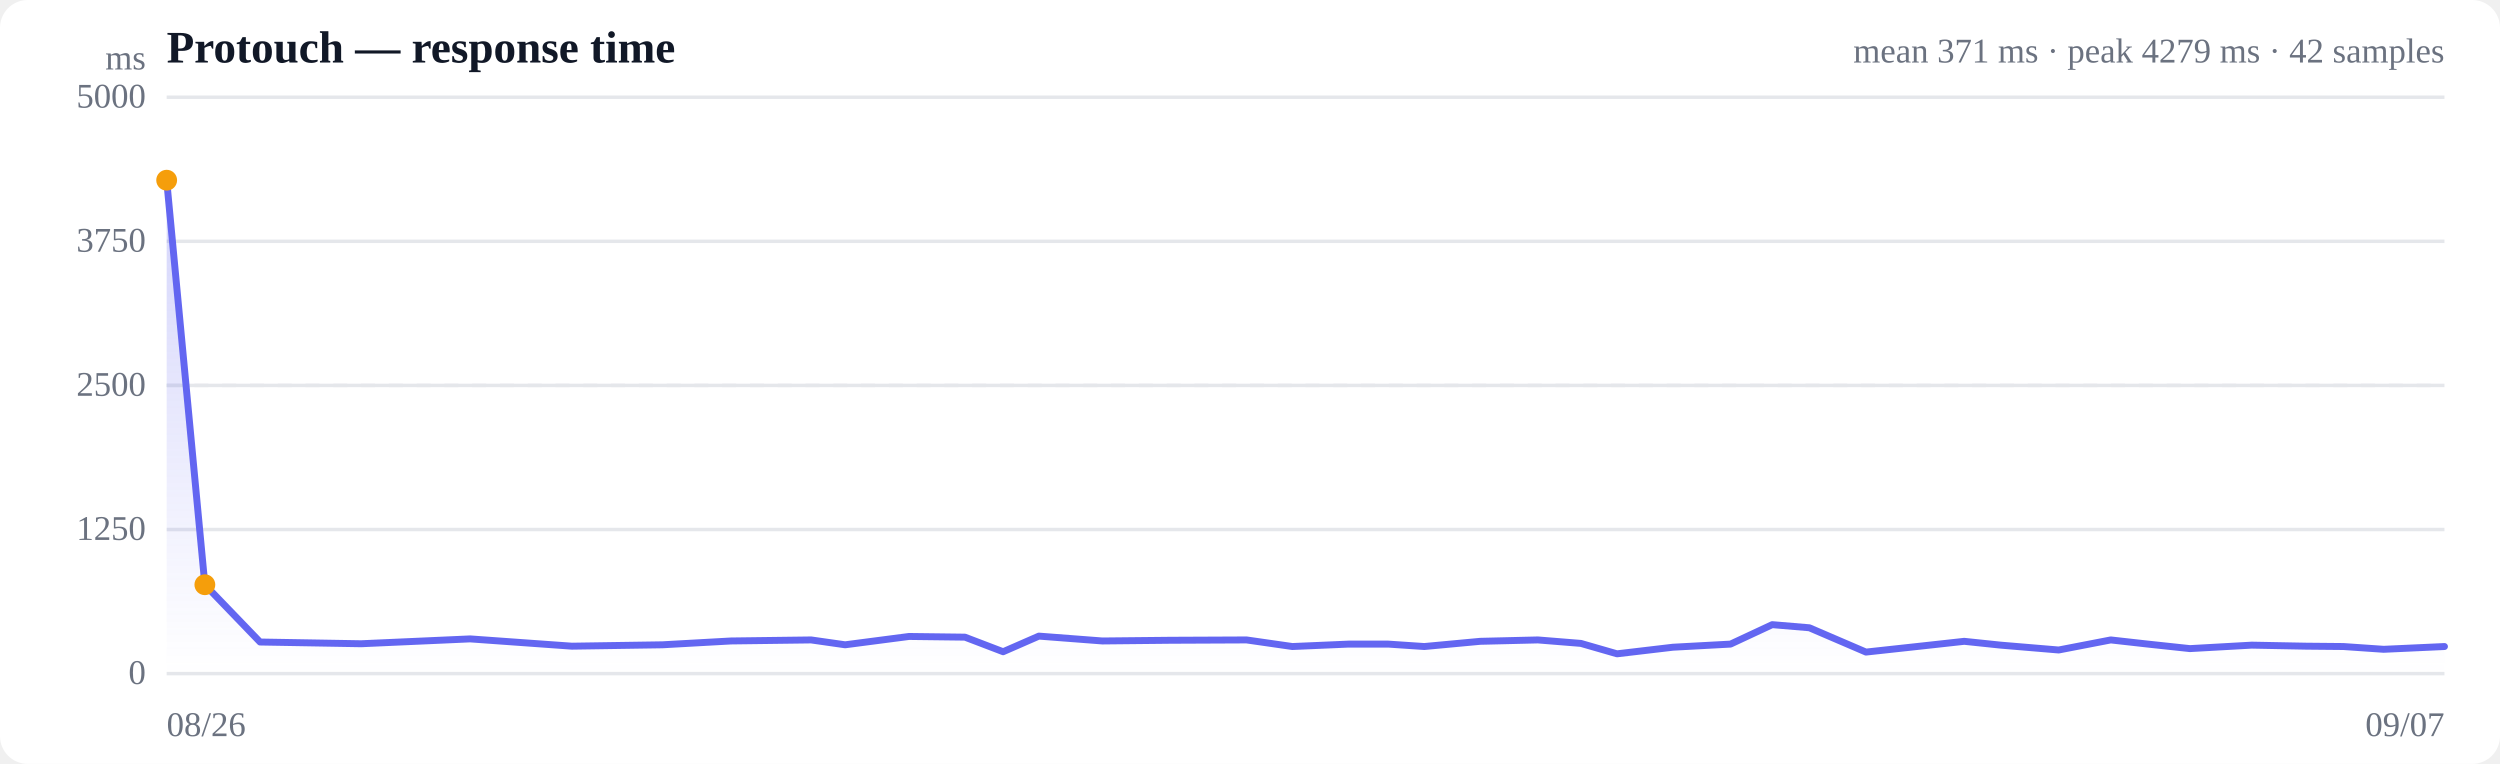
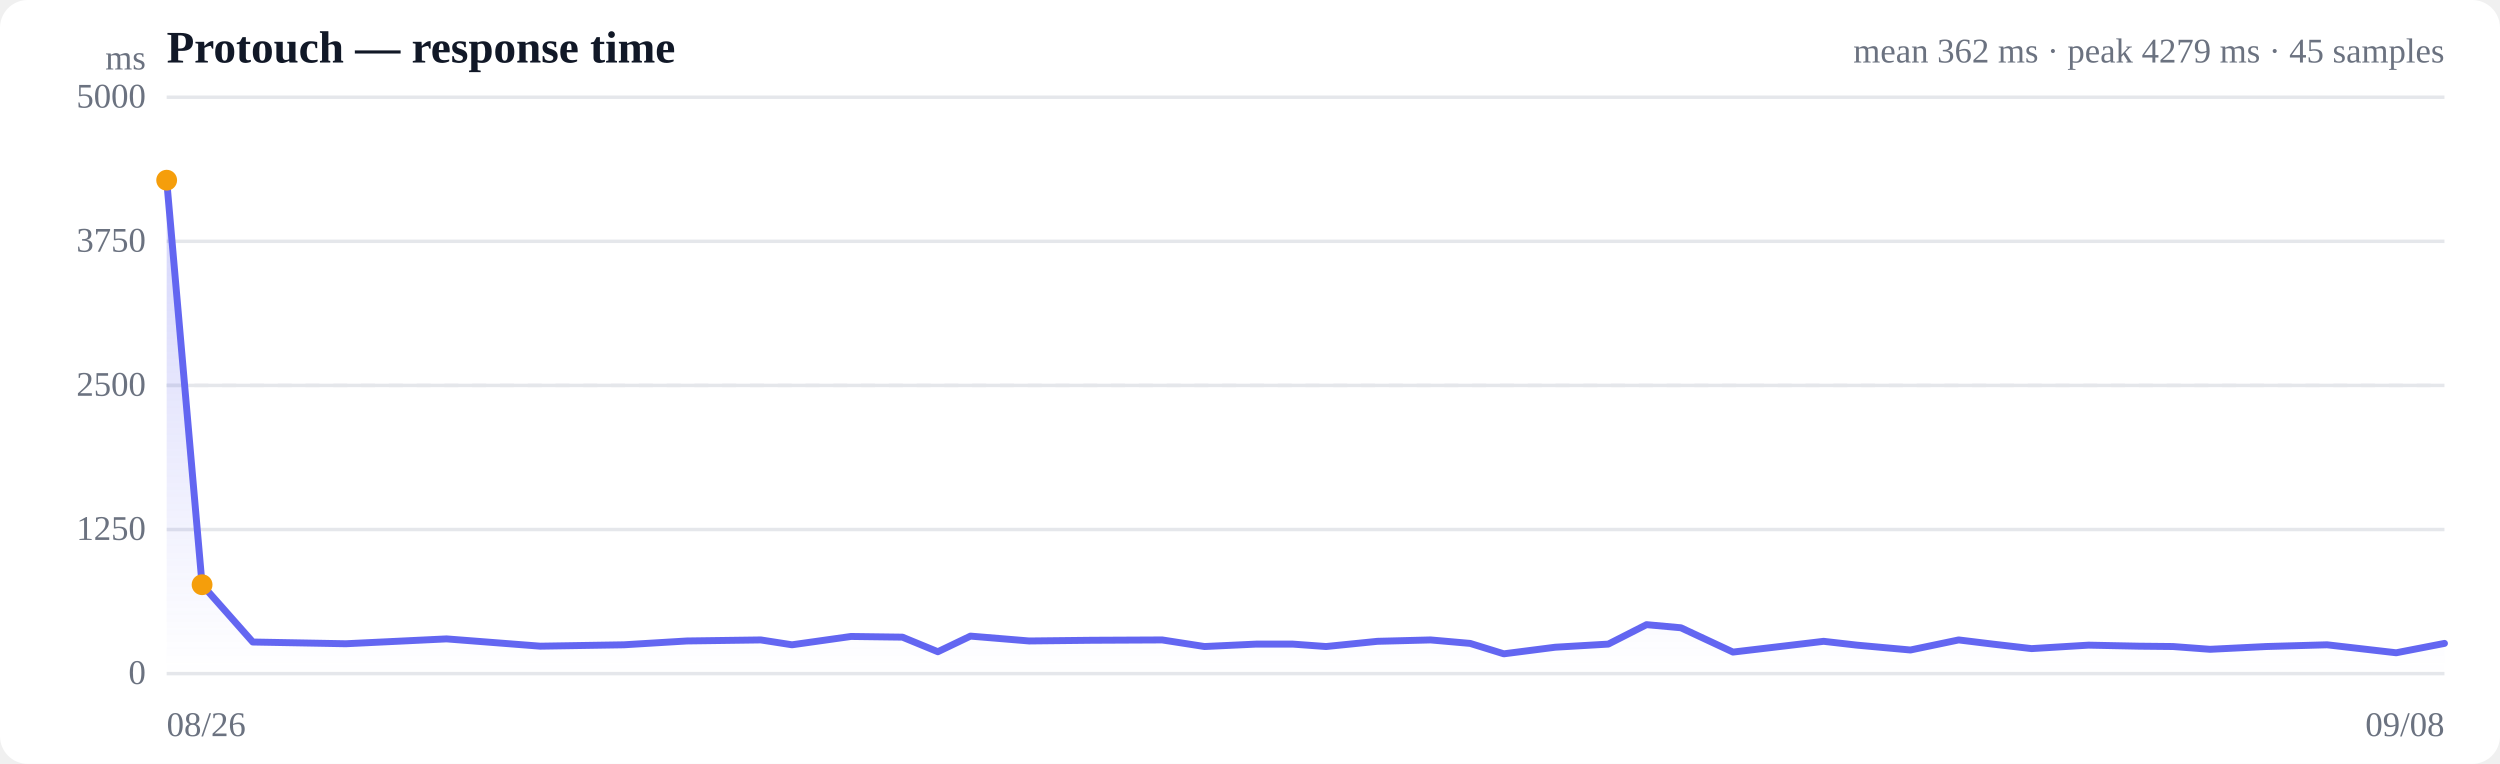
<svg xmlns="http://www.w3.org/2000/svg" viewBox="0 0 720 220" width="720" height="220" role="img" aria-label="Response time over time">
  <style>
  :root { color-scheme: light dark; }
  .bg { fill: #ffffff; }
  .grid { stroke: #e5e7eb; stroke-width: 1; }
  .axis { fill: #6b7280; font-size: 10px; }
  .title { fill: #111827; font-size: 13px; font-weight: 600; }
  .sub { fill: #6b7280; font-size: 10px; }
  .line { stroke: #6366f1; stroke-width: 2; fill: none; stroke-linejoin: round; stroke-linecap: round; }
  .area { fill: url(#fade); }
  .dot-degraded { fill: #f59e0b; }
  .dot-down { fill: #ef4444; }
  .empty { fill: #9ca3af; font-size: 12px; }
  @media (prefers-color-scheme: dark) {
    .bg { fill: #0b0f19; }
    .grid { stroke: #1f2937; }
    .axis, .sub { fill: #9ca3af; }
    .title { fill: #f3f4f6; }
    .line { stroke: #818cf8; }
  }
</style>
  <defs>
    <linearGradient id="fade" x1="0" y1="0" x2="0" y2="1">
      <stop offset="0%" stop-color="#6366f1" stop-opacity="0.28" />
      <stop offset="100%" stop-color="#6366f1" stop-opacity="0" />
    </linearGradient>
  </defs>
  <rect class="bg" width="720" height="220" rx="8" />
  <text class="title" x="48" y="18">Protouch — response time</text>
-   <text class="sub" x="704" y="18" text-anchor="end">mean 371 ms · peak 4279 ms · 42 samples</text>
+   <text class="sub" x="704" y="18" text-anchor="end">mean 362 ms · peak 4279 ms · 45 samples</text>
  <line class="grid" x1="48" y1="194.0" x2="704" y2="194.0" />
  <text class="axis" x="42" y="197" text-anchor="end">0</text>
  <line class="grid" x1="48" y1="152.5" x2="704" y2="152.5" />
  <text class="axis" x="42" y="155.5" text-anchor="end">1250</text>
  <line class="grid" x1="48" y1="111.0" x2="704" y2="111.0" />
  <text class="axis" x="42" y="114" text-anchor="end">2500</text>
  <line class="grid" x1="48" y1="69.5" x2="704" y2="69.5" />
  <text class="axis" x="42" y="72.5" text-anchor="end">3750</text>
  <line class="grid" x1="48" y1="28.0" x2="704" y2="28.0" />
  <text class="axis" x="42" y="31" text-anchor="end">5000</text>
  <line class="grid" stroke-dasharray="4 4" x1="48" y1="111.0" x2="704" y2="111.0" />
-   <path class="area" d="M48.0,51.9 L48.0,51.9 L59.0,168.4 L74.9,184.9 L104.0,185.4 L135.4,184.0 L164.7,186.1 L190.8,185.7 L210.5,184.6 L233.6,184.3 L243.4,185.7 L261.8,183.3 L277.9,183.5 L288.9,187.7 L299.2,183.2 L317.5,184.6 L337.0,184.4 L359.0,184.3 L372.2,186.2 L388.4,185.5 L399.8,185.5 L410.2,186.2 L426.3,184.7 L442.9,184.3 L455.3,185.3 L465.7,188.3 L481.8,186.4 L498.4,185.5 L510.4,179.9 L521.1,180.8 L537.4,187.8 L553.9,186.0 L565.7,184.7 L576.2,185.8 L592.9,187.2 L607.9,184.3 L618.6,185.5 L630.7,186.8 L648.5,185.8 L664.2,186.1 L674.9,186.2 L686.5,187.0 L704.0,186.2 L704.0,194.0 L48.0,194.0 Z" />
-   <path class="line" d="M48.0,51.9 L59.0,168.4 L74.9,184.9 L104.0,185.4 L135.4,184.0 L164.7,186.1 L190.8,185.7 L210.5,184.6 L233.6,184.3 L243.4,185.7 L261.8,183.3 L277.9,183.5 L288.9,187.7 L299.2,183.2 L317.5,184.6 L337.0,184.4 L359.0,184.3 L372.2,186.2 L388.4,185.5 L399.8,185.5 L410.2,186.2 L426.3,184.7 L442.9,184.3 L455.3,185.3 L465.7,188.3 L481.8,186.4 L498.4,185.5 L510.4,179.9 L521.1,180.8 L537.4,187.8 L553.9,186.0 L565.7,184.7 L576.2,185.8 L592.9,187.2 L607.9,184.3 L618.6,185.5 L630.7,186.8 L648.5,185.8 L664.2,186.1 L674.9,186.2 L686.5,187.0 L704.0,186.2" />
+   <path class="area" d="M48.0,51.9 L48.0,51.9 L58.2,168.4 L72.8,184.9 L99.6,185.4 L128.6,184.0 L155.6,186.1 L179.7,185.7 L197.8,184.6 L219.1,184.3 L228.1,185.7 L245.1,183.3 L259.9,183.5 L270.1,187.7 L279.5,183.2 L296.4,184.6 L314.4,184.4 L334.7,184.3 L346.9,186.2 L361.8,185.5 L372.3,185.5 L381.9,186.2 L396.7,184.7 L412.0,184.3 L423.4,185.3 L433.1,188.3 L447.9,186.4 L463.2,185.5 L474.2,179.9 L484.1,180.8 L499.1,187.8 L514.3,186.0 L525.2,184.7 L534.8,185.8 L550.2,187.2 L564.1,184.3 L573.9,185.5 L585.1,186.8 L601.5,185.8 L616.0,186.1 L625.8,186.2 L636.5,187.0 L652.7,186.2 L670.2,185.7 L690.1,188.0 L704.0,185.3 L704.0,194.0 L48.0,194.0 Z" />
+   <path class="line" d="M48.0,51.9 L58.2,168.4 L72.8,184.9 L99.6,185.4 L128.6,184.0 L155.6,186.1 L179.7,185.7 L197.8,184.6 L219.1,184.3 L228.1,185.7 L245.1,183.3 L259.9,183.5 L270.1,187.7 L279.5,183.2 L296.4,184.6 L314.4,184.4 L334.7,184.3 L346.9,186.2 L361.8,185.5 L372.3,185.5 L381.9,186.2 L396.7,184.7 L412.0,184.3 L423.4,185.3 L433.1,188.3 L447.9,186.4 L463.2,185.5 L474.2,179.9 L484.1,180.8 L499.1,187.8 L514.3,186.0 L525.2,184.7 L534.8,185.8 L550.2,187.2 L564.1,184.3 L573.9,185.5 L585.1,186.8 L601.5,185.8 L616.0,186.1 L625.8,186.2 L636.5,187.0 L652.7,186.2 L670.2,185.7 L690.1,188.0 L704.0,185.3" />
  <circle class="dot-degraded" cx="48.0" cy="51.9" r="3" />
-   <circle class="dot-degraded" cx="59.0" cy="168.4" r="3" />
+   <circle class="dot-degraded" cx="58.2" cy="168.4" r="3" />
  <text class="axis" x="48" y="212">08/26</text>
-   <text class="axis" x="704" y="212" text-anchor="end">09/07</text>
+   <text class="axis" x="704" y="212" text-anchor="end">09/08</text>
  <text class="axis" x="42" y="20" text-anchor="end">ms</text>
</svg>
